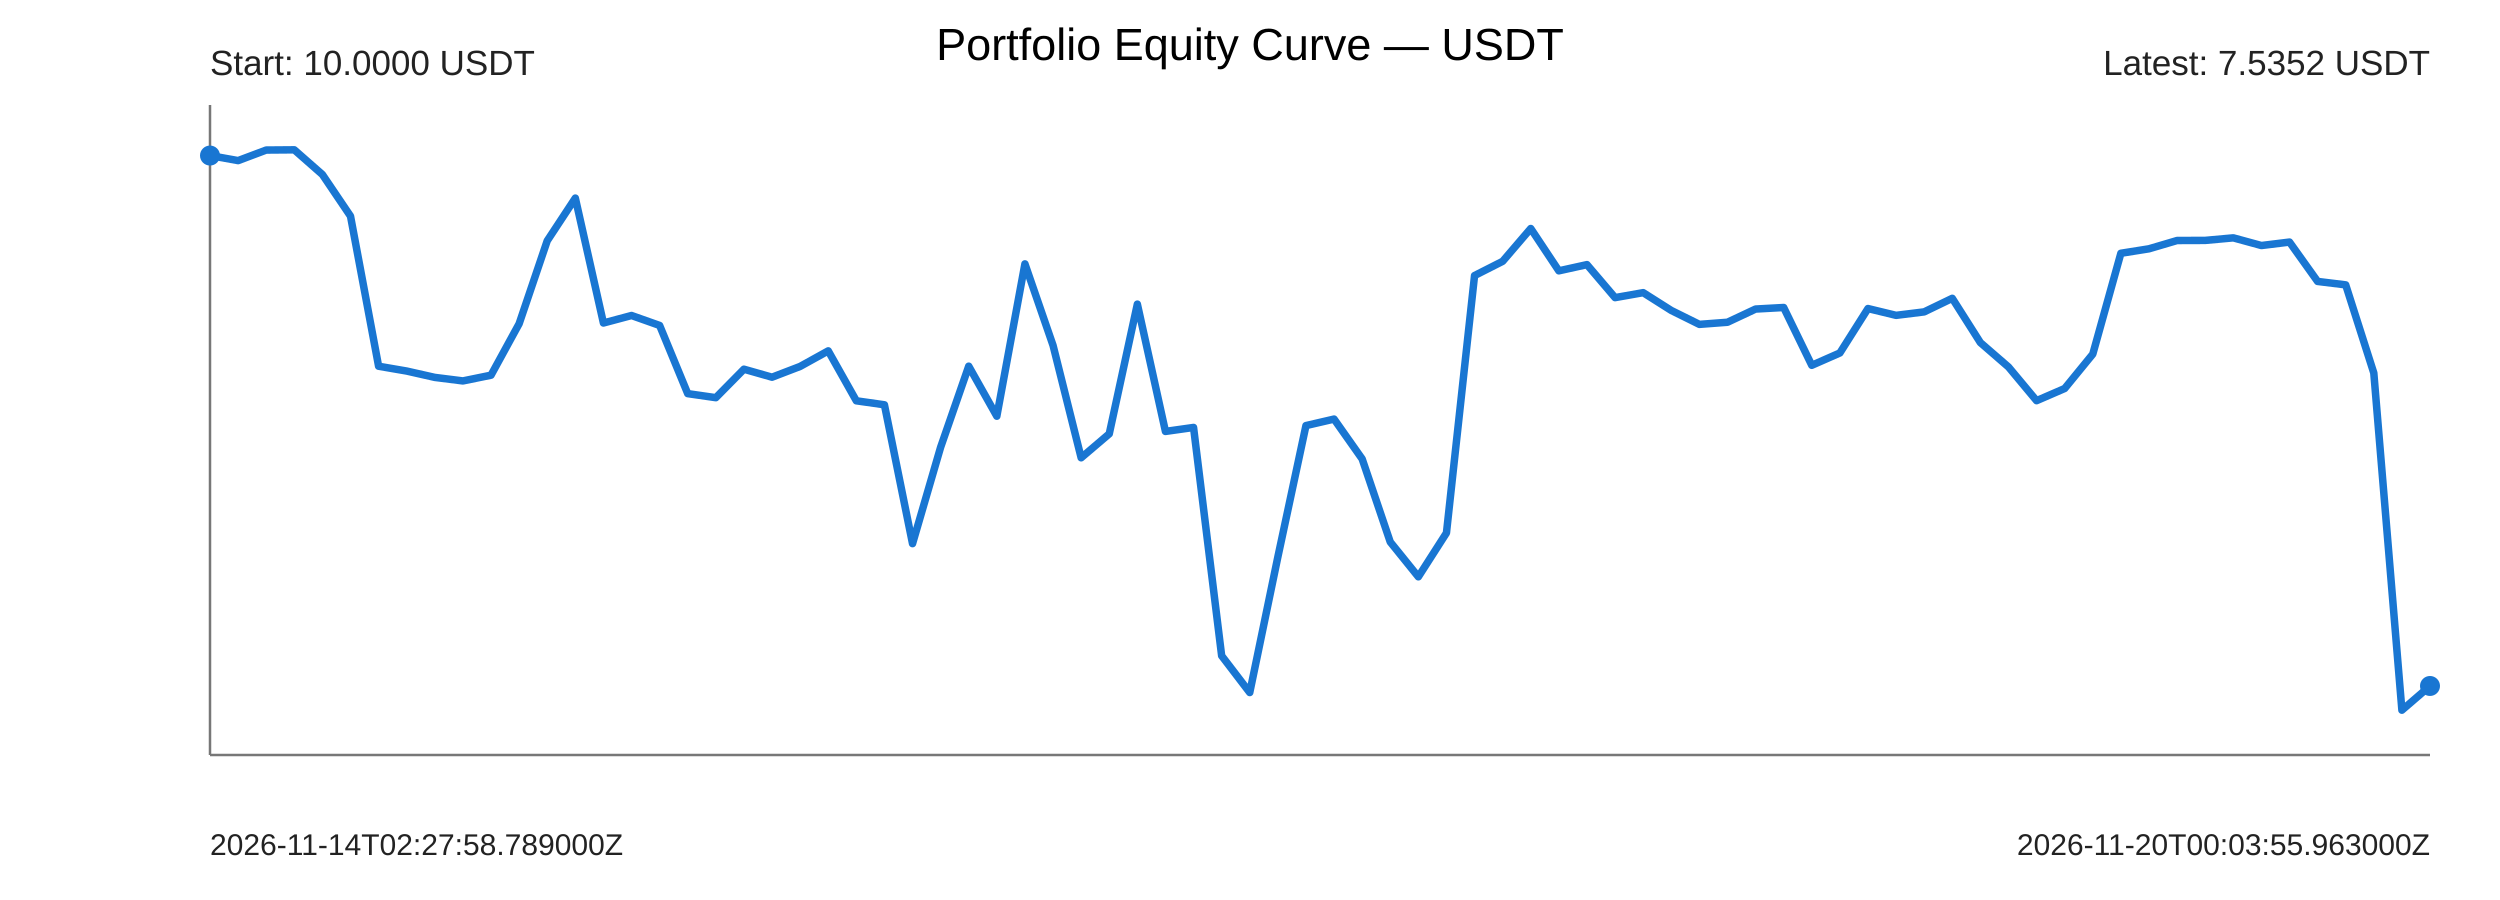
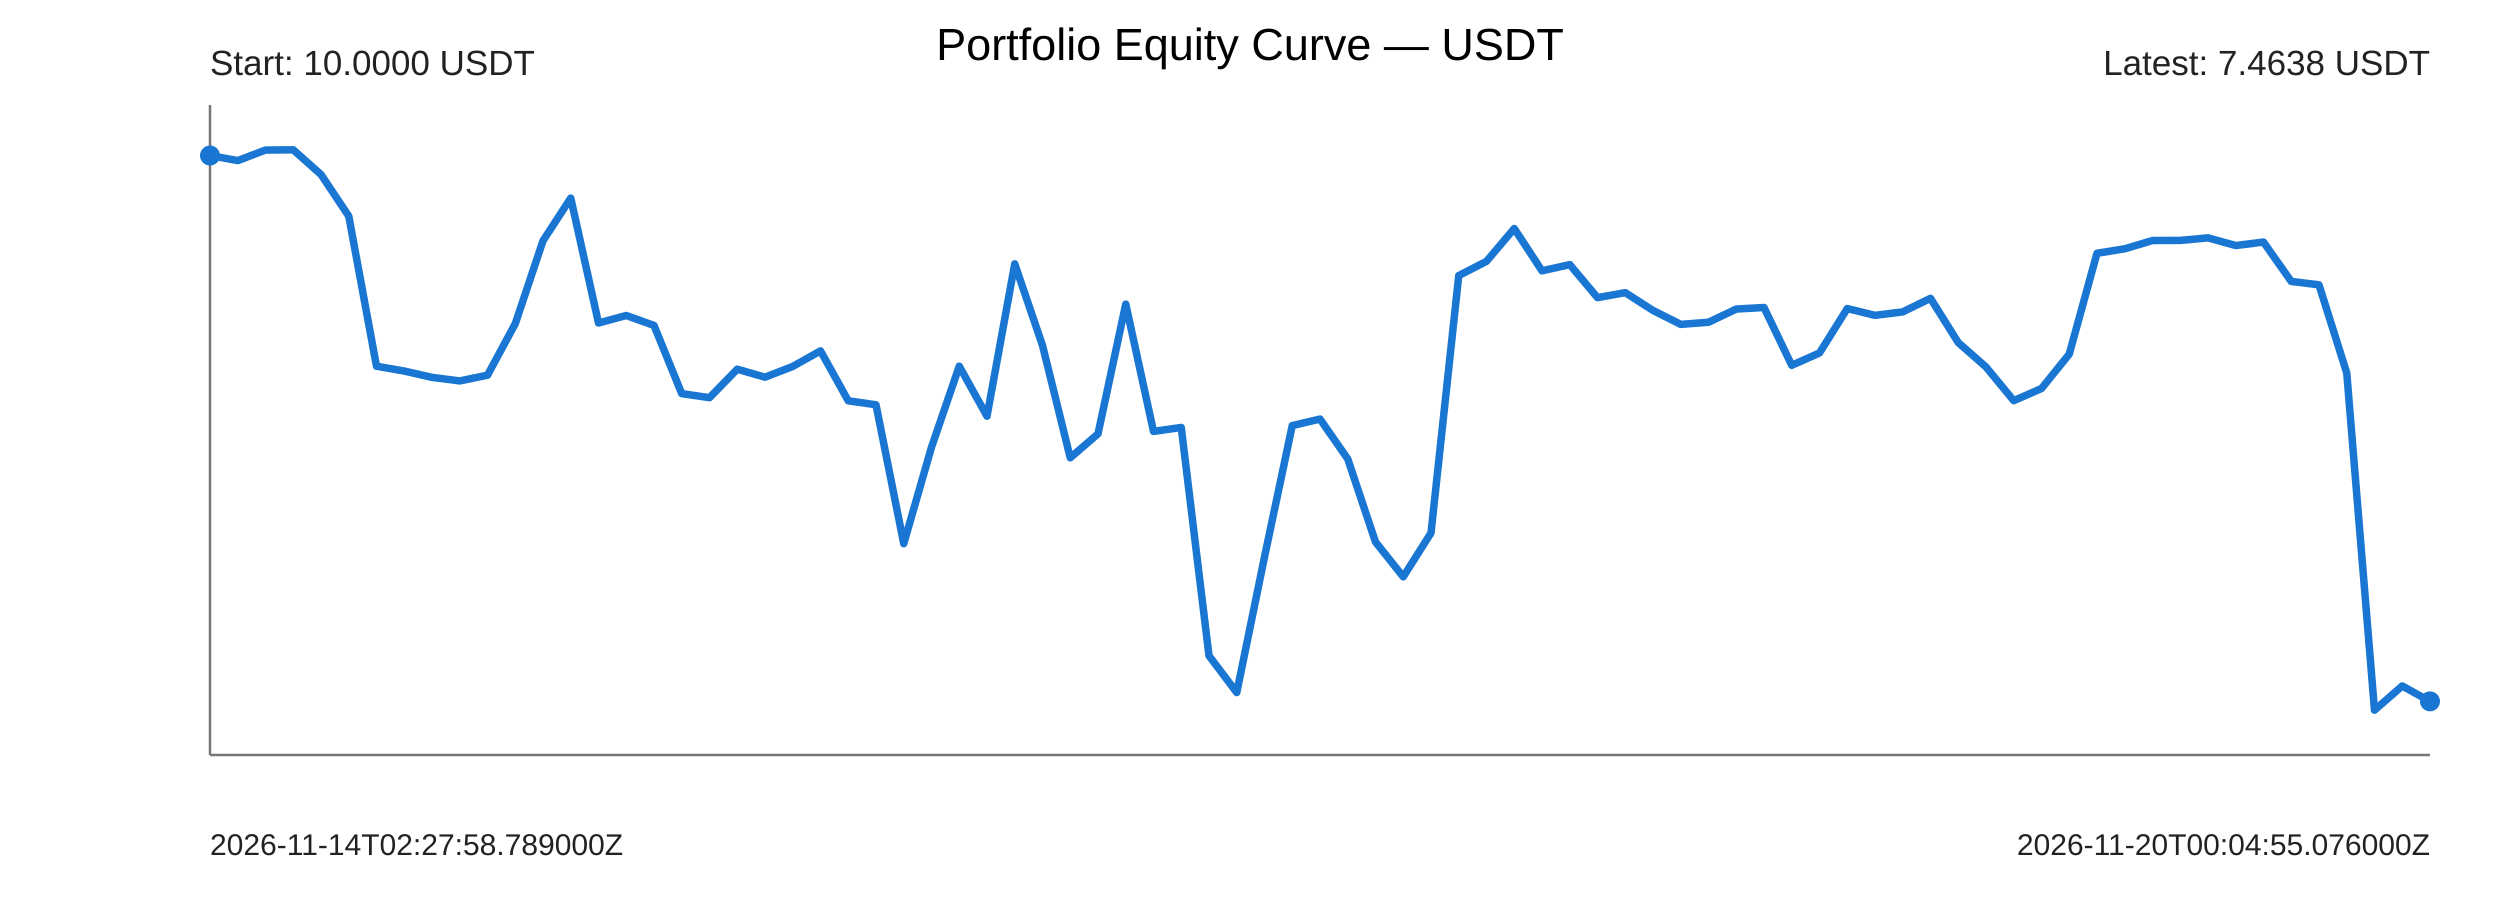
<svg xmlns="http://www.w3.org/2000/svg" width="1000" height="360" viewBox="0 0 1000 360">
  <rect width="100%" height="100%" fill="#ffffff" />
  <text x="500" y="24" text-anchor="middle" font-size="18" font-family="Arial">Portfolio Equity Curve — USDT</text>
  <g font-family="Arial" fill="#222">
    <line x1="84" y1="302" x2="972" y2="302" stroke="#777" stroke-width="1" />
    <line x1="84" y1="42" x2="84" y2="302" stroke="#777" stroke-width="1" />
-     <polyline points="84.00,62.22 95.24,64.24 106.48,60.02 117.72,59.93 128.96,69.81 140.20,86.45 151.44,146.49 162.68,148.42 173.92,150.96 185.16,152.37 196.41,150.07 207.65,129.50 218.89,96.31 230.13,79.24 241.37,129.20 252.61,126.20 263.85,130.18 275.09,157.45 286.33,159.07 297.57,147.68 308.81,150.88 320.05,146.57 331.29,140.35 342.53,160.32 353.77,161.92 365.01,217.45 376.25,178.89 387.49,146.48 398.73,166.48 409.97,105.56 421.22,138.18 432.46,183.11 443.70,173.53 454.94,121.66 466.18,172.57 477.42,170.98 488.66,262.31 499.90,277.01 511.14,222.79 522.38,170.24 533.62,167.63 544.86,183.57 556.10,216.79 567.34,230.72 578.58,213.18 589.82,110.23 601.06,104.53 612.30,91.41 623.54,108.33 634.78,105.85 646.03,119.05 657.27,117.06 668.51,124.18 679.75,129.75 690.99,128.90 702.23,123.62 713.47,123.00 724.71,146.12 735.95,141.18 747.19,123.42 758.43,126.14 769.67,124.75 780.91,119.33 792.15,137.04 803.39,146.79 814.63,160.27 825.87,155.40 837.11,141.65 848.35,101.31 859.59,99.52 870.84,96.20 882.08,96.16 893.32,95.14 904.56,98.21 915.80,96.83 927.04,112.57 938.28,113.95 949.52,149.19 960.76,284.07 972.00,274.39" fill="none" stroke="#1976d2" stroke-width="3" stroke-linejoin="round" stroke-linecap="round" />
+     <polyline points="84.00,62.22 95.10,64.24 106.20,60.02 117.30,59.93 128.40,69.81 139.50,86.45 150.60,146.49 161.70,148.42 172.80,150.96 183.90,152.37 195.00,150.07 206.10,129.50 217.20,96.31 228.30,79.24 239.40,129.20 250.50,126.20 261.60,130.18 272.70,157.45 283.80,159.07 294.90,147.68 306.00,150.88 317.10,146.57 328.20,140.35 339.30,160.32 350.40,161.92 361.50,217.45 372.60,178.89 383.70,146.48 394.80,166.48 405.90,105.56 417.00,138.18 428.10,183.11 439.20,173.53 450.30,121.66 461.40,172.57 472.50,170.98 483.60,262.31 494.70,277.01 505.80,222.79 516.90,170.24 528.00,167.63 539.10,183.57 550.20,216.79 561.30,230.72 572.40,213.18 583.50,110.23 594.60,104.53 605.70,91.41 616.80,108.33 627.90,105.85 639.00,119.05 650.10,117.06 661.20,124.18 672.30,129.75 683.40,128.90 694.50,123.62 705.60,123.00 716.70,146.12 727.80,141.18 738.90,123.42 750.00,126.14 761.10,124.75 772.20,119.33 783.30,137.04 794.40,146.79 805.50,160.27 816.60,155.40 827.70,141.65 838.80,101.31 849.90,99.52 861.00,96.20 872.10,96.16 883.20,95.14 894.30,98.21 905.40,96.83 916.50,112.57 927.60,113.95 938.70,149.19 949.80,284.07 960.90,274.39 972.00,280.54" fill="none" stroke="#1976d2" stroke-width="3" stroke-linejoin="round" stroke-linecap="round" />
    <circle cx="84" cy="62.22" r="4" fill="#1976d2" />
-     <circle cx="972" cy="274.39" r="4" fill="#1976d2" />
+     <circle cx="972" cy="280.54" r="4" fill="#1976d2" />
    <text x="84" y="30" font-size="14">Start: 10.0000 USDT</text>
-     <text x="972" y="30" text-anchor="end" font-size="14">Latest: 7.5352 USDT</text>
+     <text x="972" y="30" text-anchor="end" font-size="14">Latest: 7.4638 USDT</text>
    <text x="84" y="342" font-size="12">2026-11-14T02:27:58.789000Z</text>
-     <text x="972" y="342" text-anchor="end" font-size="12">2026-11-20T00:03:55.963000Z</text>
+     <text x="972" y="342" text-anchor="end" font-size="12">2026-11-20T00:04:55.076000Z</text>
  </g>
</svg>
